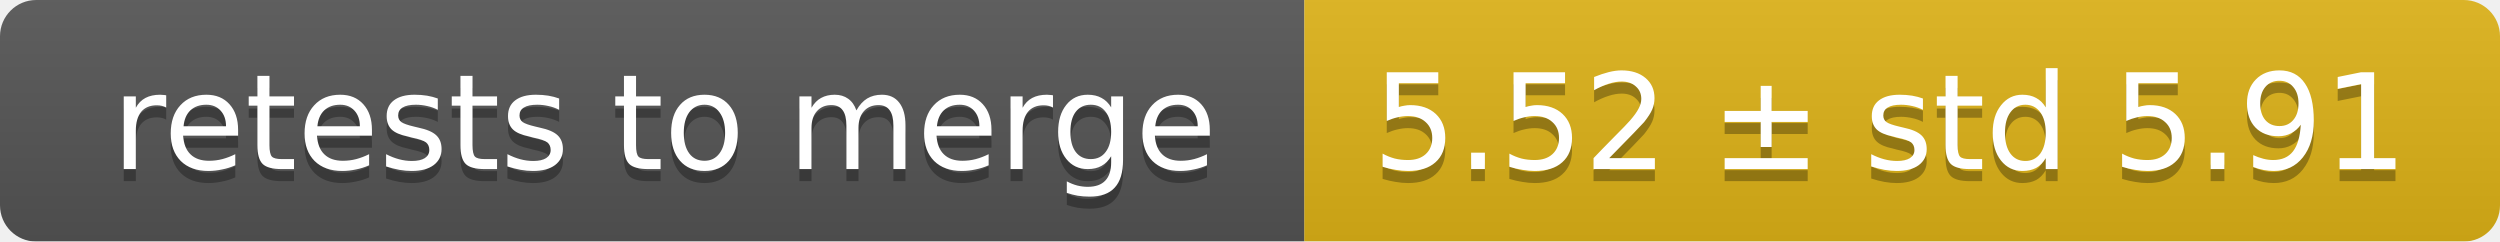
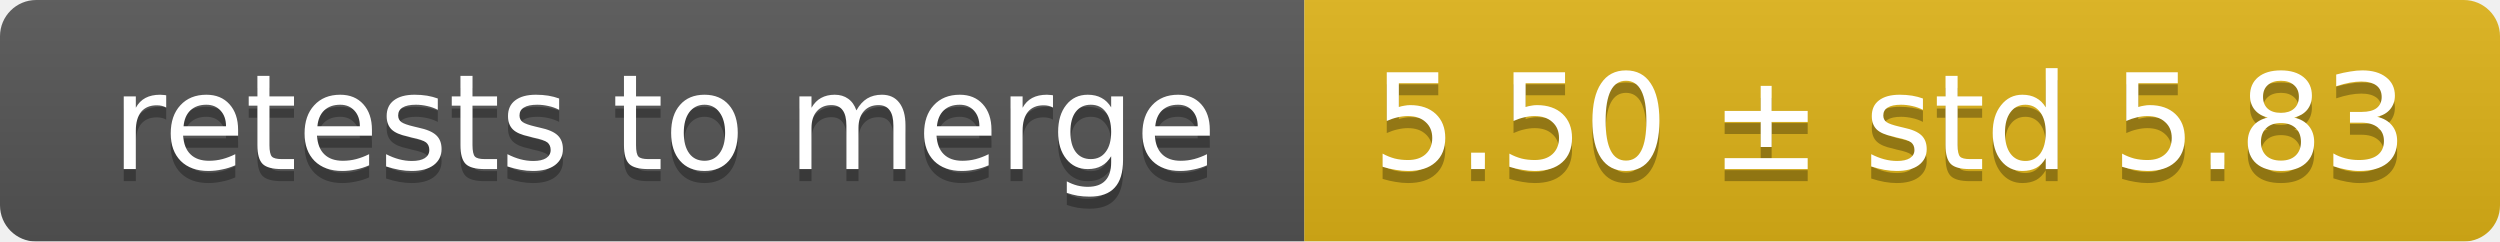
<svg xmlns="http://www.w3.org/2000/svg" width="207" height="20">
  <linearGradient id="smooth" x2="0" y2="100%">
    <stop offset="0" stop-color="#bbb" stop-opacity=".1" />
    <stop offset="1" stop-opacity=".1" />
  </linearGradient>
  <mask id="round">
    <rect width="207" height="20" rx="3" fill="#fff" />
  </mask>
  <g mask="url(#round)">
    <rect width="108" height="20" fill="#555" />
    <rect x="108" width="99" height="20" fill="#dfb317" />
    <rect width="207" height="20" fill="url(#smooth)" />
  </g>
  <g fill="#fff" text-anchor="middle" font-family="DejaVu Sans,Verdana,Geneva,sans-serif" font-size="11">
    <text x="55" y="15" fill="#010101" fill-opacity=".3">retests to merge</text>
    <text x="55" y="14">retests to merge</text>
-     <text x="156.5" y="15" fill="#010101" fill-opacity=".3">5.52 ± std 5.91</text>
-     <text x="156.5" y="14">5.52 ± std 5.91</text>
+     <text x="156.5" y="15" fill="#010101" fill-opacity=".3">5.50 ± std 5.83</text>
+     <text x="156.5" y="14">5.50 ± std 5.83</text>
  </g>
</svg>
